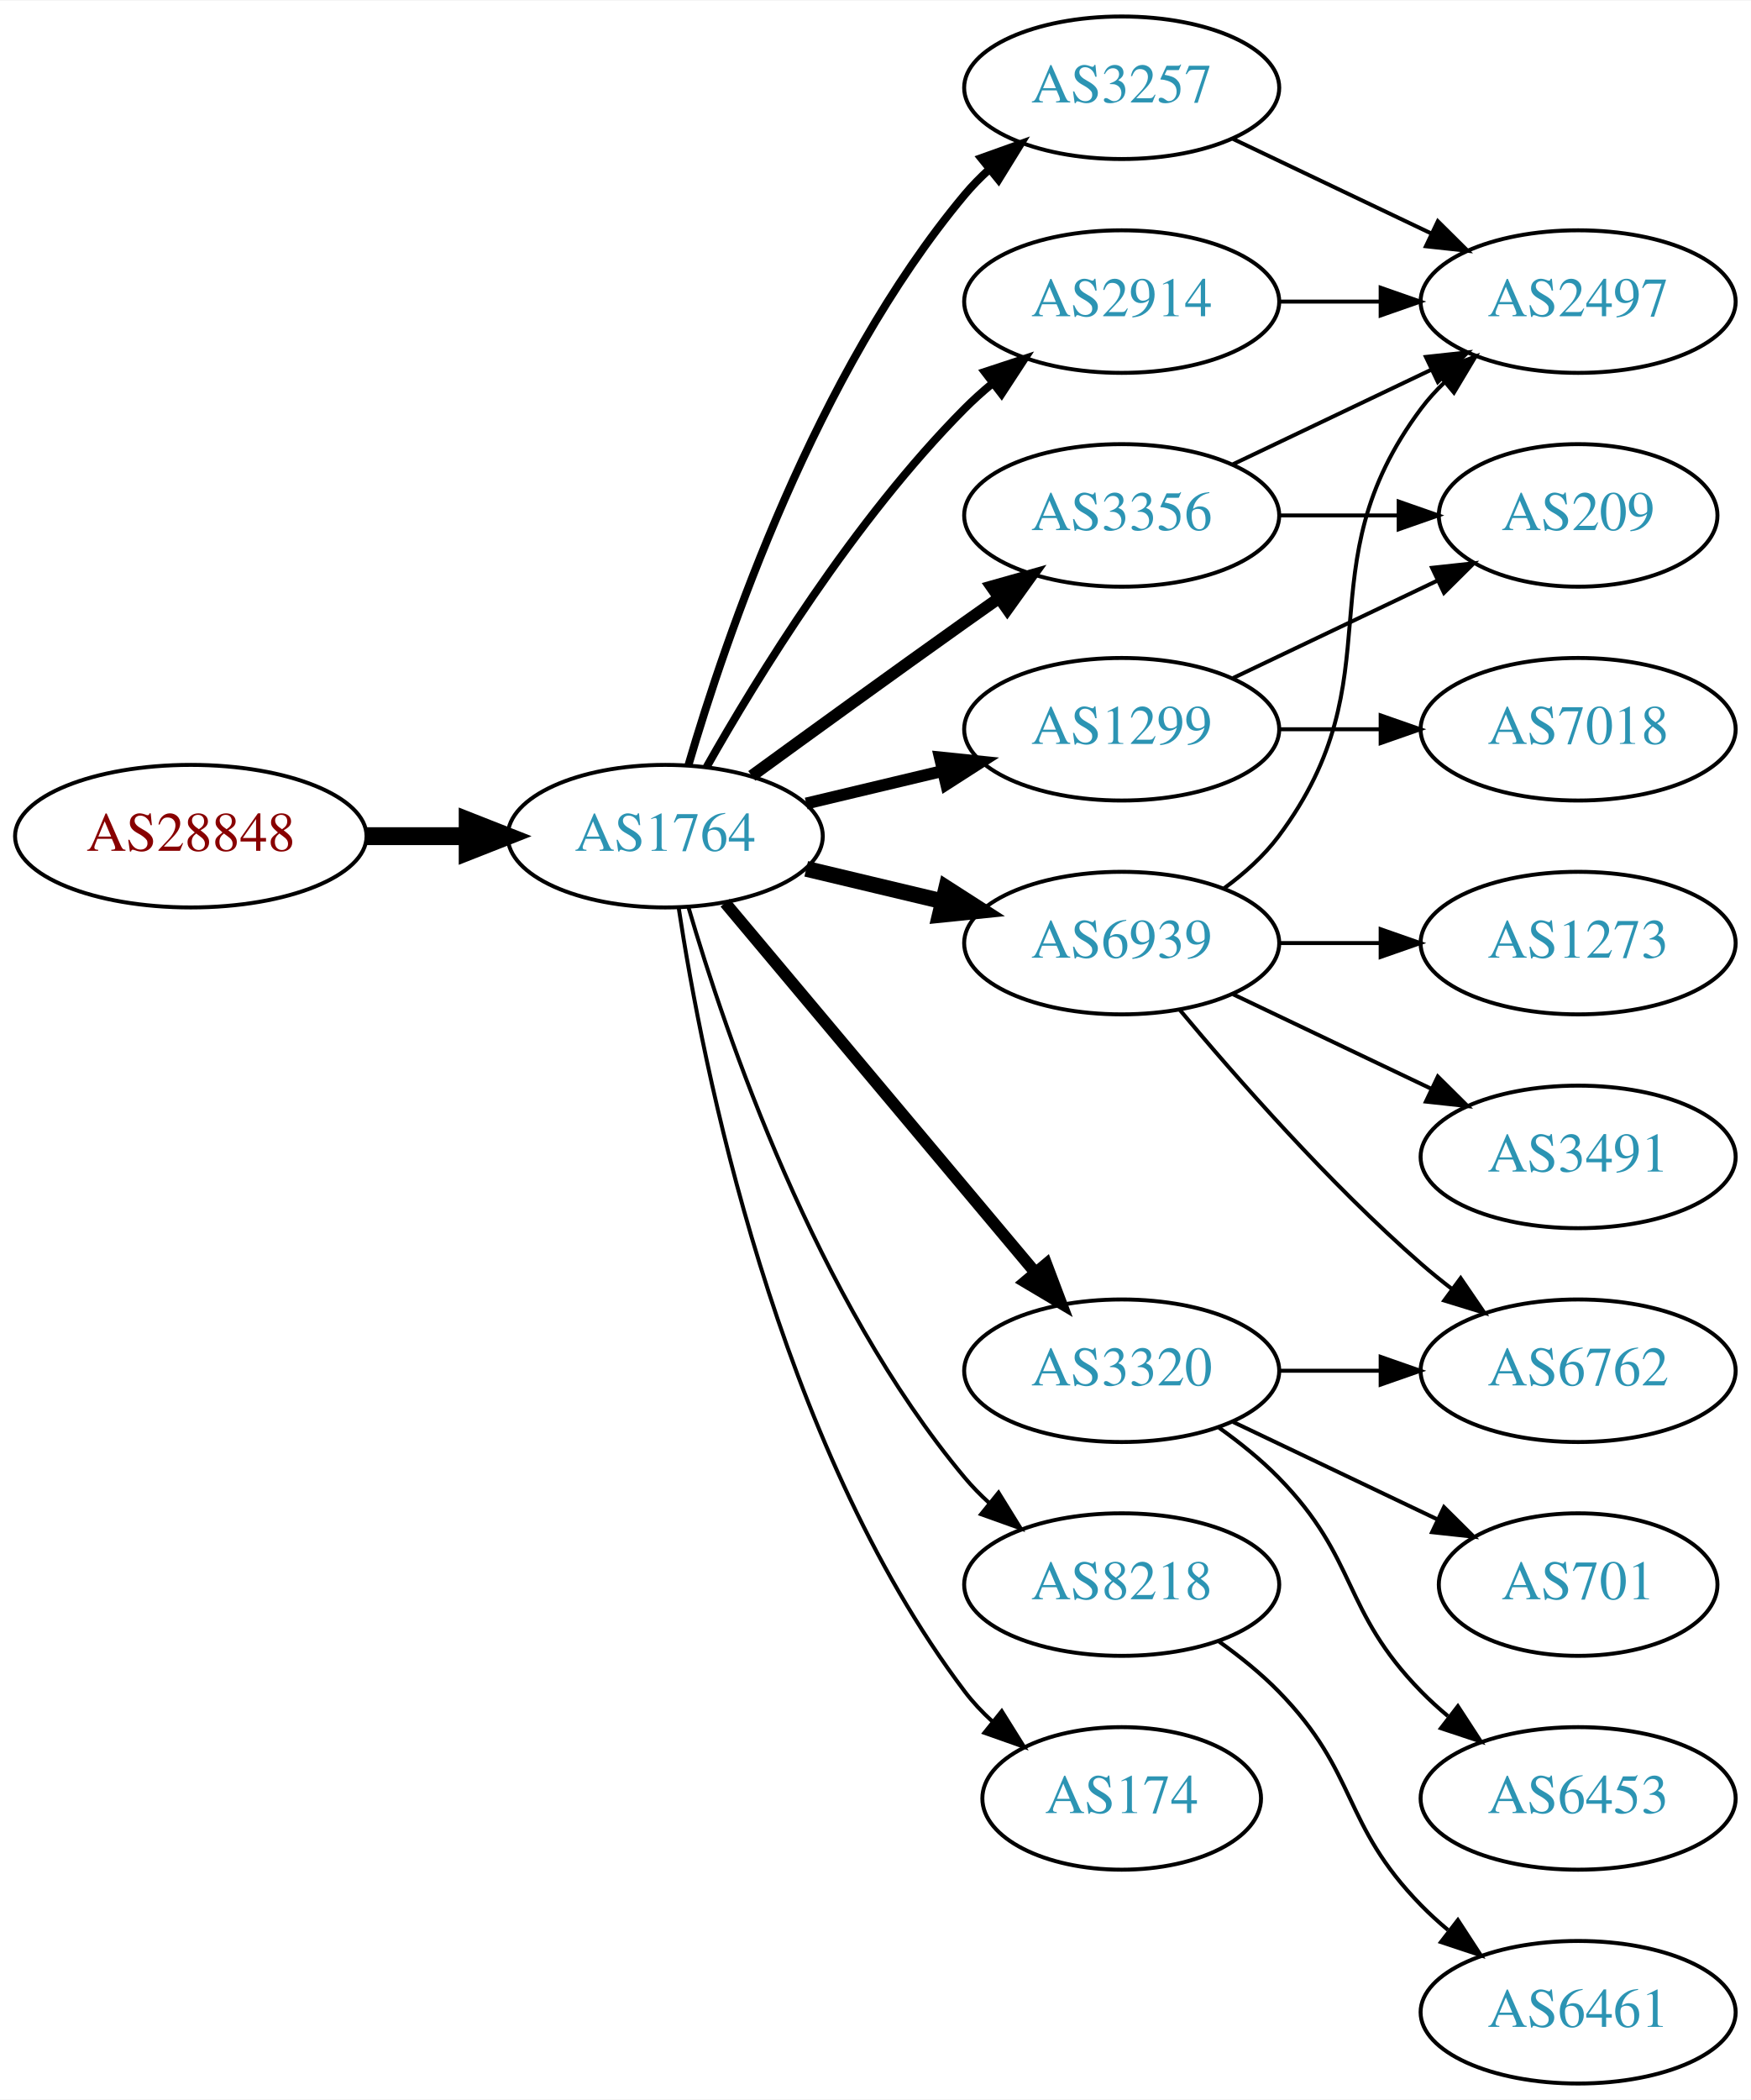
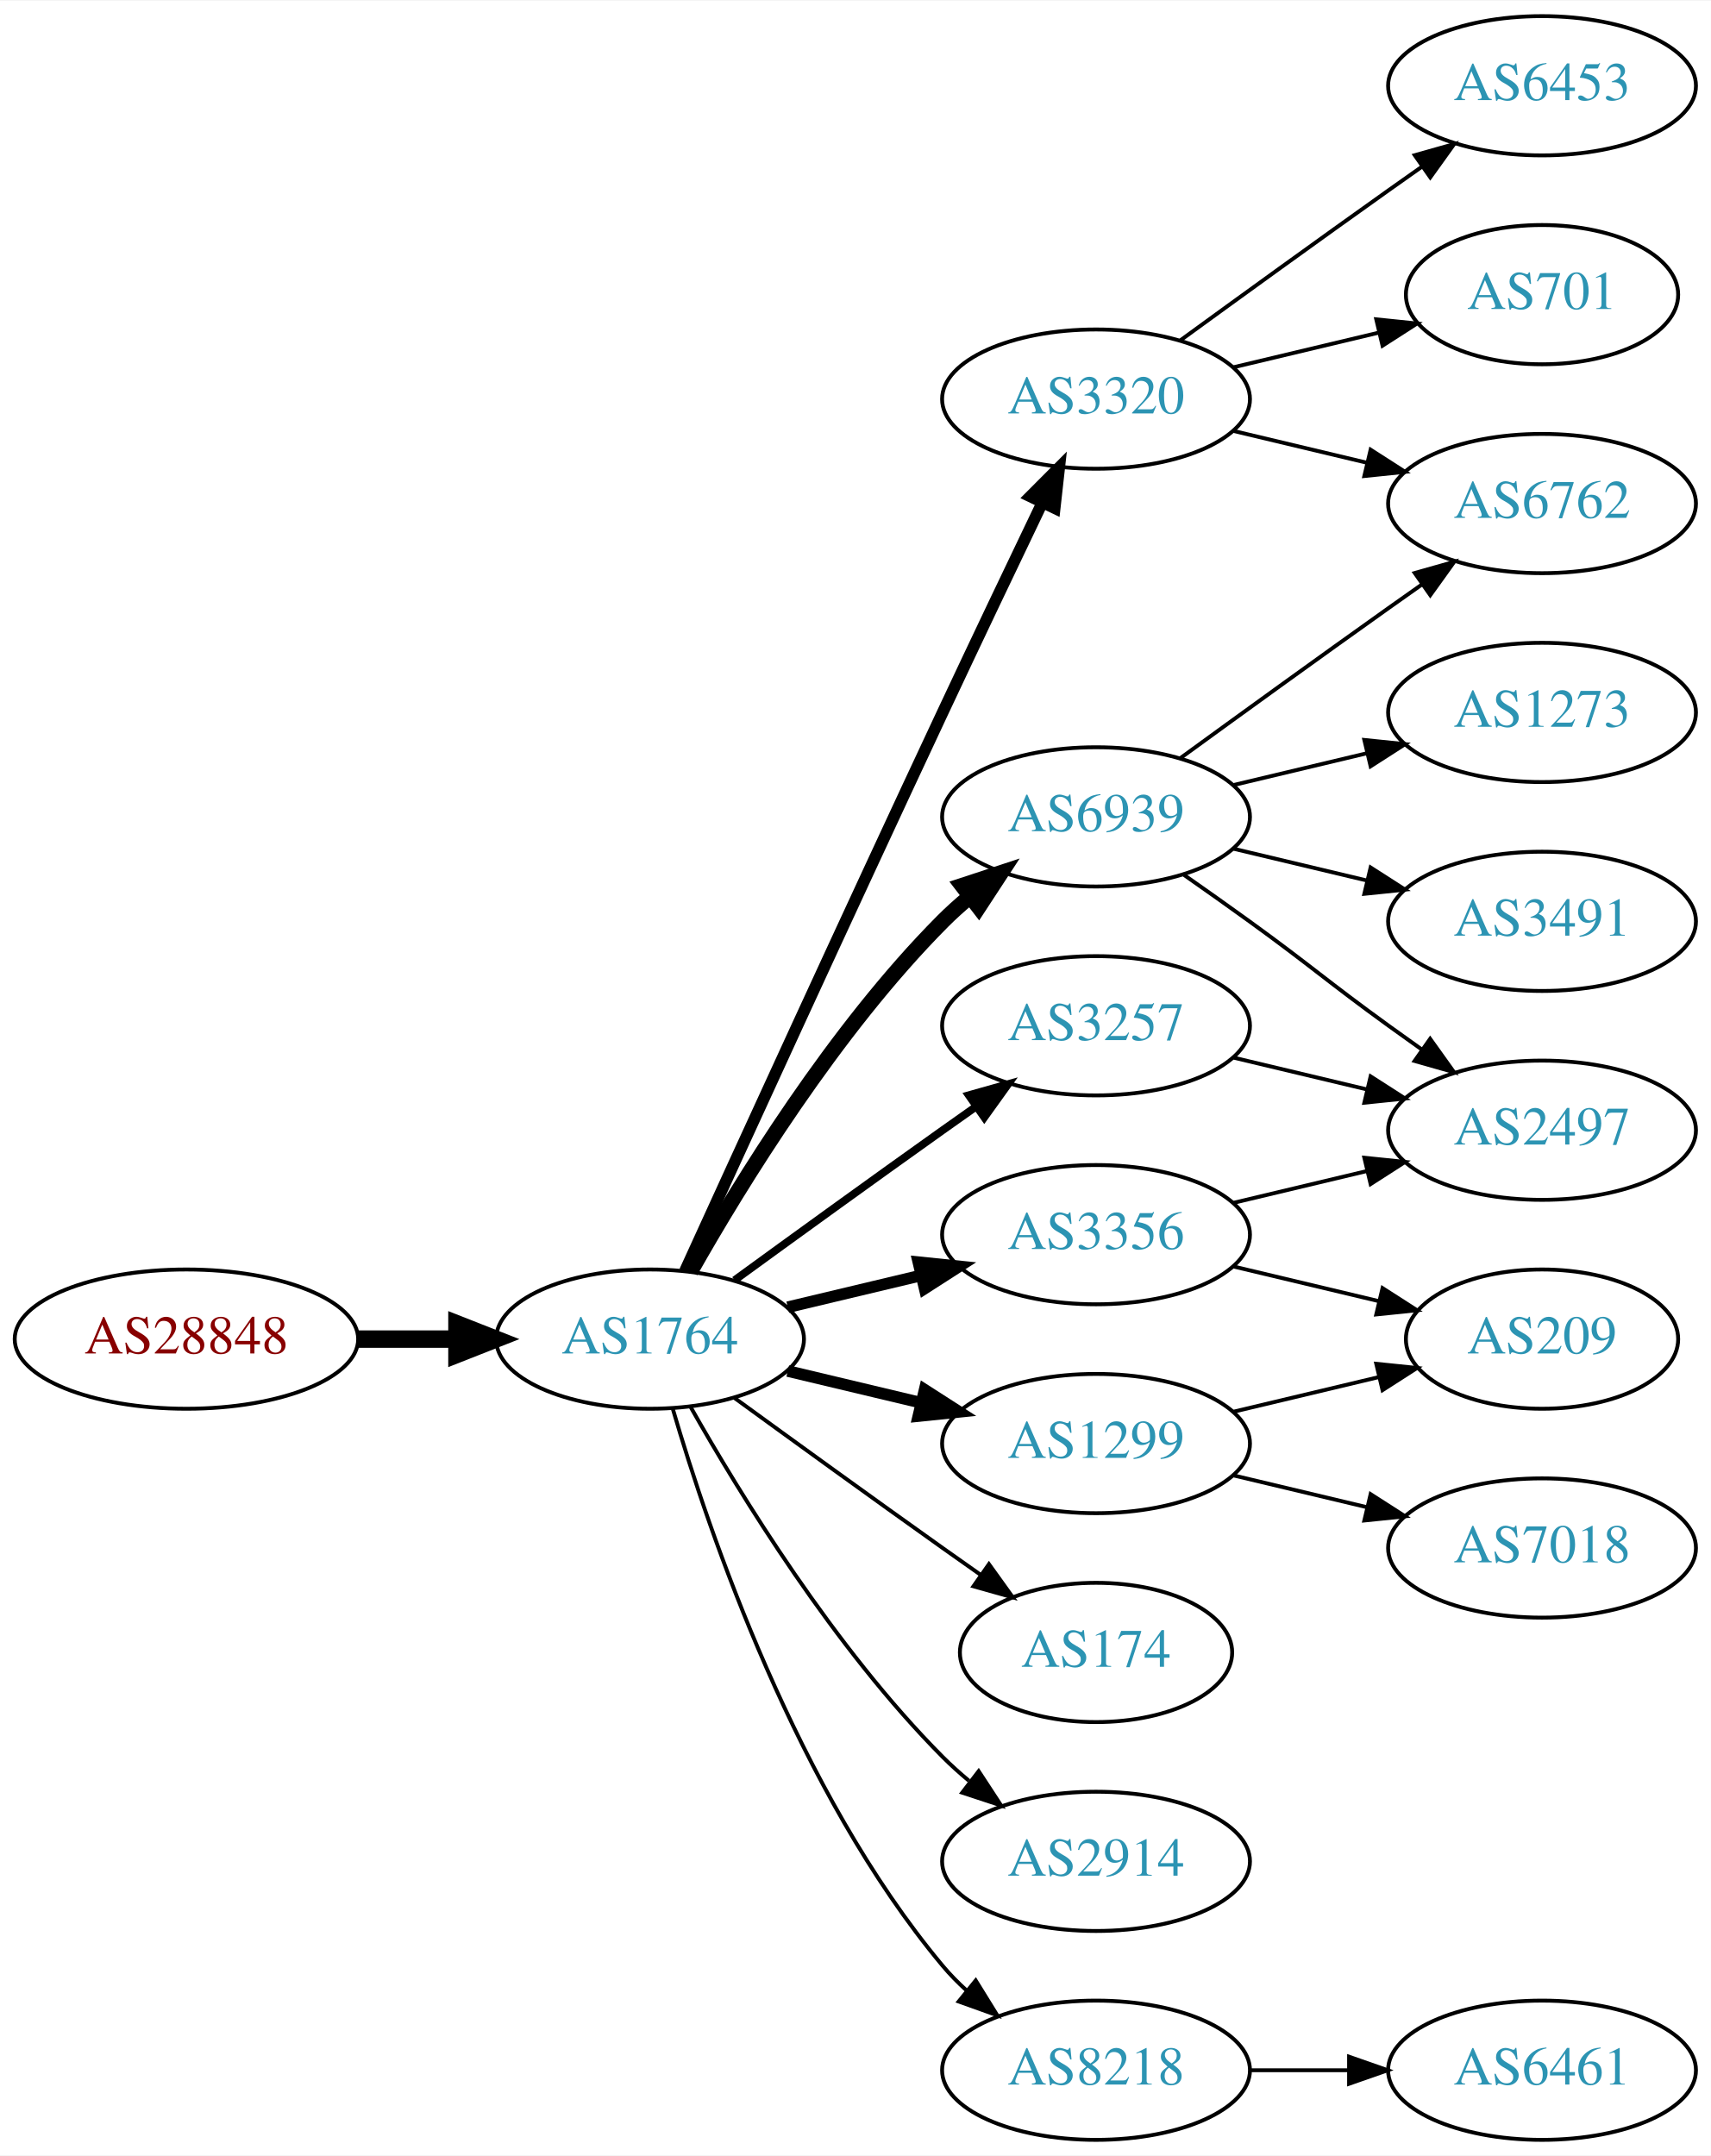
- <svg xmlns="http://www.w3.org/2000/svg" xmlns:xlink="http://www.w3.org/1999/xlink" width="442pt" height="530pt" viewBox="0.00 0.00 442.27 530.00">
-   <g id="graph0" class="graph" transform="scale(1 1) rotate(0) translate(4 526)">
-     <polygon fill="white" stroke="none" points="-4,4 -4,-526 438.271,-526 438.271,4 -4,4" />
+ <svg xmlns="http://www.w3.org/2000/svg" xmlns:xlink="http://www.w3.org/1999/xlink" width="442pt" height="557pt" viewBox="0.00 0.00 442.27 557.00">
+   <g id="graph0" class="graph" transform="scale(1 1) rotate(0) translate(4 553)">
+     <polygon fill="white" stroke="none" points="-4,4 -4,-553 438.271,-553 438.271,4 -4,4" />
    <g id="node1" class="node">
      <g id="a_node1">
        <a xlink:href="/asn/28848" xlink:title="AS28848 ~ UNIDO-AS [AT]">
-           <ellipse fill="#ffffff" stroke="black" cx="44.196" cy="-315" rx="44.393" ry="18" />
-           <text text-anchor="middle" x="44.196" y="-311.3" font-family="Times,serif" font-size="14.00" fill="#880000">AS28848</text>
+           <ellipse fill="#ffffff" stroke="black" cx="44.196" cy="-207" rx="44.393" ry="18" />
+           <text text-anchor="middle" x="44.196" y="-203.3" font-family="Times,serif" font-size="14.00" fill="#880000">AS28848</text>
        </a>
      </g>
    </g>
    <g id="node2" class="node">
      <g id="a_node2">
        <a xlink:href="/asn/1764" xlink:title="AS1764 ~ NEXTLAYER-AS [AT]">
-           <ellipse fill="#ffffff" stroke="black" cx="164.039" cy="-315" rx="39.794" ry="18" />
-           <text text-anchor="middle" x="164.039" y="-311.3" font-family="Times,serif" font-size="14.00" fill="#2c94b3">AS1764</text>
+           <ellipse fill="#ffffff" stroke="black" cx="164.039" cy="-207" rx="39.794" ry="18" />
+           <text text-anchor="middle" x="164.039" y="-203.3" font-family="Times,serif" font-size="14.00" fill="#2c94b3">AS1764</text>
        </a>
      </g>
    </g>
    <g id="edge1" class="edge">
-       <path fill="none" stroke="black" stroke-width="4.5" d="M88.407,-315C96.72,-315 105.482,-315 113.965,-315" />
-       <polygon fill="black" stroke="black" stroke-width="4.5" points="114.123,-318.938 124.123,-315 114.123,-311.063 114.123,-318.938" />
+       <path fill="none" stroke="black" stroke-width="4.5" d="M88.407,-207C96.72,-207 105.482,-207 113.965,-207" />
+       <polygon fill="black" stroke="black" stroke-width="4.5" points="114.123,-210.938 124.123,-207 114.123,-203.063 114.123,-210.938" />
    </g>
    <g id="node3" class="node">
      <g id="a_node3">
        <a xlink:href="/asn/6939" xlink:title="AS6939 ~ Hurricane Electric LLC [US]">
-           <ellipse fill="#ffffff" stroke="black" cx="279.332" cy="-288" rx="39.794" ry="18" />
-           <text text-anchor="middle" x="279.332" y="-284.3" font-family="Times,serif" font-size="14.00" fill="#2c94b3">AS6939</text>
+           <ellipse fill="#ffffff" stroke="black" cx="279.332" cy="-342" rx="39.794" ry="18" />
+           <text text-anchor="middle" x="279.332" y="-338.3" font-family="Times,serif" font-size="14.00" fill="#2c94b3">AS6939</text>
        </a>
      </g>
    </g>
    <g id="edge2" class="edge">
-       <path fill="none" stroke="black" stroke-width="4" d="M199.646,-306.752C210.517,-304.162 222.671,-301.265 234.114,-298.538" />
-       <polygon fill="black" stroke="black" stroke-width="4" points="235.02,-301.92 243.936,-296.197 233.397,-295.111 235.02,-301.92" />
+       <path fill="none" stroke="black" stroke-width="4" d="M174.498,-224.49C187.28,-247.096 211.712,-286.886 239.685,-315 241.796,-317.121 244.092,-319.188 246.477,-321.171" />
+       <polygon fill="black" stroke="black" stroke-width="4" points="244.73,-324.242 254.793,-327.556 248.993,-318.69 244.73,-324.242" />
    </g>
    <g id="node4" class="node">
      <g id="a_node4">
-         <a xlink:href="/asn/3356" xlink:title="AS3356 ~ Level 3 Parent, LLC [US]">
-           <ellipse fill="#ffffff" stroke="black" cx="279.332" cy="-396" rx="39.794" ry="18" />
-           <text text-anchor="middle" x="279.332" y="-392.3" font-family="Times,serif" font-size="14.00" fill="#2c94b3">AS3356</text>
+         <a xlink:href="/asn/174" xlink:title="AS174 ~ Cogent Communications [US]">
+           <ellipse fill="#ffffff" stroke="black" cx="279.332" cy="-126" rx="35.194" ry="18" />
+           <text text-anchor="middle" x="279.332" y="-122.3" font-family="Times,serif" font-size="14.00" fill="#2c94b3">AS174</text>
        </a>
      </g>
    </g>
    <g id="edge3" class="edge">
-       <path fill="none" stroke="black" stroke-width="3" d="M185.887,-330.222C200.821,-341.091 221.435,-356.025 239.685,-369 242.506,-371.005 245.449,-373.085 248.397,-375.159" />
-       <polygon fill="black" stroke="black" stroke-width="3" points="246.424,-378.05 256.621,-380.926 250.443,-372.319 246.424,-378.05" />
+       <path fill="none" stroke="black" d="M185.887,-191.778C200.821,-180.909 221.435,-165.975 239.685,-153 242.895,-150.718 246.264,-148.339 249.619,-145.982" />
+       <polygon fill="black" stroke="black" points="251.647,-148.834 257.83,-140.23 247.631,-143.101 251.647,-148.834" />
    </g>
    <g id="node5" class="node">
      <g id="a_node5">
-         <a xlink:href="/asn/8218" xlink:title="AS8218 ~ legacy Neotelecoms [FR]">
-           <ellipse fill="#ffffff" stroke="black" cx="279.332" cy="-126" rx="39.794" ry="18" />
-           <text text-anchor="middle" x="279.332" y="-122.3" font-family="Times,serif" font-size="14.00" fill="#2c94b3">AS8218</text>
+         <a xlink:href="/asn/3320" xlink:title="AS3320 ~ DTAG [DE]">
+           <ellipse fill="#ffffff" stroke="black" cx="279.332" cy="-450" rx="39.794" ry="18" />
+           <text text-anchor="middle" x="279.332" y="-446.3" font-family="Times,serif" font-size="14.00" fill="#2c94b3">AS3320</text>
        </a>
      </g>
    </g>
    <g id="edge4" class="edge">
-       <path fill="none" stroke="black" d="M169.913,-296.998C179.227,-265.156 202.043,-198.019 239.685,-153 241.555,-150.763 243.654,-148.626 245.88,-146.604" />
-       <polygon fill="black" stroke="black" points="248.227,-149.207 253.799,-140.196 243.823,-143.766 248.227,-149.207" />
+       <path fill="none" stroke="black" stroke-width="3" d="M173.026,-224.536C186.602,-254.296 215.099,-316.57 239.685,-369 248.176,-387.108 257.868,-407.421 265.422,-423.175" />
+       <polygon fill="black" stroke="black" stroke-width="3" points="262.337,-424.835 269.82,-432.335 268.647,-421.805 262.337,-424.835" />
    </g>
    <g id="node6" class="node">
      <g id="a_node6">
-         <a xlink:href="/asn/3320" xlink:title="AS3320 ~ DTAG [DE]">
-           <ellipse fill="#ffffff" stroke="black" cx="279.332" cy="-180" rx="39.794" ry="18" />
-           <text text-anchor="middle" x="279.332" y="-176.3" font-family="Times,serif" font-size="14.00" fill="#2c94b3">AS3320</text>
+         <a xlink:href="/asn/3257" xlink:title="AS3257 ~ GTT [DE]">
+           <ellipse fill="#ffffff" stroke="black" cx="279.332" cy="-288" rx="39.794" ry="18" />
+           <text text-anchor="middle" x="279.332" y="-284.3" font-family="Times,serif" font-size="14.00" fill="#2c94b3">AS3257</text>
        </a>
      </g>
    </g>
    <g id="edge5" class="edge">
-       <path fill="none" stroke="black" stroke-width="3" d="M179.158,-298.175C198.833,-274.731 234.637,-232.066 257.415,-204.924" />
-       <polygon fill="black" stroke="black" stroke-width="3" points="260.287,-206.947 264.034,-197.037 254.925,-202.447 260.287,-206.947" />
+       <path fill="none" stroke="black" stroke-width="2" d="M185.887,-222.222C200.821,-233.091 221.435,-248.025 239.685,-261 242.506,-263.005 245.449,-265.085 248.397,-267.159" />
+       <polygon fill="black" stroke="black" stroke-width="2" points="246.424,-270.05 256.621,-272.926 250.443,-264.319 246.424,-270.05" />
    </g>
    <g id="node7" class="node">
      <g id="a_node7">
-         <a xlink:href="/asn/3257" xlink:title="AS3257 ~ GTT [DE]">
-           <ellipse fill="#ffffff" stroke="black" cx="279.332" cy="-504" rx="39.794" ry="18" />
-           <text text-anchor="middle" x="279.332" y="-500.3" font-family="Times,serif" font-size="14.00" fill="#2c94b3">AS3257</text>
+         <a xlink:href="/asn/1299" xlink:title="AS1299 ~ Telia Carrier [EU]">
+           <ellipse fill="#ffffff" stroke="black" cx="279.332" cy="-180" rx="39.794" ry="18" />
+           <text text-anchor="middle" x="279.332" y="-176.3" font-family="Times,serif" font-size="14.00" fill="#2c94b3">AS1299</text>
        </a>
      </g>
    </g>
    <g id="edge6" class="edge">
-       <path fill="none" stroke="black" stroke-width="2" d="M169.913,-333.002C179.227,-364.844 202.043,-431.981 239.685,-477 241.555,-479.237 243.654,-481.374 245.88,-483.396" />
-       <polygon fill="black" stroke="black" stroke-width="2" points="243.823,-486.234 253.799,-489.804 248.227,-480.793 243.823,-486.234" />
+       <path fill="none" stroke="black" stroke-width="3" d="M199.646,-198.752C210.517,-196.162 222.671,-193.265 234.114,-190.538" />
+       <polygon fill="black" stroke="black" stroke-width="3" points="235.02,-193.92 243.936,-188.197 233.397,-187.111 235.02,-193.92" />
    </g>
    <g id="node8" class="node">
      <g id="a_node8">
-         <a xlink:href="/asn/174" xlink:title="AS174 ~ Cogent Communications [US]">
-           <ellipse fill="#ffffff" stroke="black" cx="279.332" cy="-72" rx="35.194" ry="18" />
-           <text text-anchor="middle" x="279.332" y="-68.3" font-family="Times,serif" font-size="14.00" fill="#2c94b3">AS174</text>
+         <a xlink:href="/asn/3356" xlink:title="AS3356 ~ Level 3 Parent, LLC [US]">
+           <ellipse fill="#ffffff" stroke="black" cx="279.332" cy="-234" rx="39.794" ry="18" />
+           <text text-anchor="middle" x="279.332" y="-230.3" font-family="Times,serif" font-size="14.00" fill="#2c94b3">AS3356</text>
        </a>
      </g>
    </g>
    <g id="edge7" class="edge">
-       <path fill="none" stroke="black" d="M167.415,-297.014C173.389,-257.578 192.1,-162.005 239.685,-99 241.708,-96.322 244.073,-93.81 246.621,-91.478" />
-       <polygon fill="black" stroke="black" points="249.035,-94.028 254.646,-85.042 244.655,-88.568 249.035,-94.028" />
+       <path fill="none" stroke="black" stroke-width="3" d="M199.646,-215.248C210.517,-217.838 222.671,-220.735 234.114,-223.462" />
+       <polygon fill="black" stroke="black" stroke-width="3" points="233.397,-226.889 243.936,-225.803 235.02,-220.08 233.397,-226.889" />
    </g>
    <g id="node9" class="node">
      <g id="a_node9">
-         <a xlink:href="/asn/1299" xlink:title="AS1299 ~ Telia Carrier [EU]">
-           <ellipse fill="#ffffff" stroke="black" cx="279.332" cy="-342" rx="39.794" ry="18" />
-           <text text-anchor="middle" x="279.332" y="-338.3" font-family="Times,serif" font-size="14.00" fill="#2c94b3">AS1299</text>
+         <a xlink:href="/asn/2914" xlink:title="AS2914 ~ NTT America, Inc. [US]">
+           <ellipse fill="#ffffff" stroke="black" cx="279.332" cy="-72" rx="39.794" ry="18" />
+           <text text-anchor="middle" x="279.332" y="-68.3" font-family="Times,serif" font-size="14.00" fill="#2c94b3">AS2914</text>
        </a>
      </g>
    </g>
    <g id="edge8" class="edge">
-       <path fill="none" stroke="black" stroke-width="3" d="M199.646,-323.248C210.517,-325.838 222.671,-328.735 234.114,-331.462" />
-       <polygon fill="black" stroke="black" stroke-width="3" points="233.397,-334.889 243.936,-333.803 235.02,-328.08 233.397,-334.889" />
+       <path fill="none" stroke="black" d="M174.498,-189.51C187.28,-166.904 211.712,-127.114 239.685,-99 241.796,-96.879 244.092,-94.812 246.477,-92.829" />
+       <polygon fill="black" stroke="black" points="248.993,-95.31 254.793,-86.444 244.73,-89.758 248.993,-95.31" />
    </g>
    <g id="node10" class="node">
      <g id="a_node10">
-         <a xlink:href="/asn/2914" xlink:title="AS2914 ~ NTT America, Inc. [US]">
-           <ellipse fill="#ffffff" stroke="black" cx="279.332" cy="-450" rx="39.794" ry="18" />
-           <text text-anchor="middle" x="279.332" y="-446.3" font-family="Times,serif" font-size="14.00" fill="#2c94b3">AS2914</text>
+         <a xlink:href="/asn/8218" xlink:title="AS8218 ~ legacy Neotelecoms [FR]">
+           <ellipse fill="#ffffff" stroke="black" cx="279.332" cy="-18" rx="39.794" ry="18" />
+           <text text-anchor="middle" x="279.332" y="-14.3" font-family="Times,serif" font-size="14.00" fill="#2c94b3">AS8218</text>
        </a>
      </g>
    </g>
    <g id="edge9" class="edge">
-       <path fill="none" stroke="black" stroke-width="2" d="M174.498,-332.49C187.28,-355.096 211.712,-394.886 239.685,-423 241.796,-425.121 244.092,-427.188 246.477,-429.171" />
-       <polygon fill="black" stroke="black" stroke-width="2" points="244.73,-432.242 254.793,-435.556 248.993,-426.69 244.73,-432.242" />
+       <path fill="none" stroke="black" d="M169.913,-188.998C179.227,-157.156 202.043,-90.019 239.685,-45 241.555,-42.763 243.654,-40.626 245.88,-38.604" />
+       <polygon fill="black" stroke="black" points="248.227,-41.208 253.799,-32.196 243.823,-35.766 248.227,-41.208" />
    </g>
    <g id="node11" class="node">
      <g id="a_node11">
-         <a xlink:href="/asn/2497" xlink:title="AS2497 ~ Internet Initiative Japan Inc. [JP]">
-           <ellipse fill="#ffffff" stroke="black" cx="394.625" cy="-450" rx="39.794" ry="18" />
-           <text text-anchor="middle" x="394.625" y="-446.3" font-family="Times,serif" font-size="14.00" fill="#2c94b3">AS2497</text>
+         <a xlink:href="/asn/6762" xlink:title="AS6762 ~ TELECOM ITALIA SPARKLE S.p.A. [IT]">
+           <ellipse fill="#ffffff" stroke="black" cx="394.625" cy="-423" rx="39.794" ry="18" />
+           <text text-anchor="middle" x="394.625" y="-419.3" font-family="Times,serif" font-size="14.00" fill="#2c94b3">AS6762</text>
        </a>
      </g>
    </g>
    <g id="edge10" class="edge">
-       <path fill="none" stroke="black" d="M305.262,-301.882C310.338,-305.611 315.256,-310.016 318.978,-315 349.249,-355.542 324.707,-382.458 354.978,-423 356.723,-425.336 358.73,-427.545 360.893,-429.617" />
-       <polygon fill="black" stroke="black" points="358.771,-432.405 368.694,-436.118 363.253,-427.027 358.771,-432.405" />
+       <path fill="none" stroke="black" d="M301.18,-357.222C316.114,-368.091 336.727,-383.025 354.978,-396 357.799,-398.005 360.742,-400.085 363.69,-402.159" />
+       <polygon fill="black" stroke="black" points="361.717,-405.05 371.914,-407.926 365.736,-399.319 361.717,-405.05" />
    </g>
    <g id="node12" class="node">
      <g id="a_node12">
-         <a xlink:href="/asn/6762" xlink:title="AS6762 ~ TELECOM ITALIA SPARKLE S.p.A. [IT]">
-           <ellipse fill="#ffffff" stroke="black" cx="394.625" cy="-180" rx="39.794" ry="18" />
-           <text text-anchor="middle" x="394.625" y="-176.3" font-family="Times,serif" font-size="14.00" fill="#2c94b3">AS6762</text>
+         <a xlink:href="/asn/1273" xlink:title="AS1273 ~ Vodafone Group PLC [EU]">
+           <ellipse fill="#ffffff" stroke="black" cx="394.625" cy="-369" rx="39.794" ry="18" />
+           <text text-anchor="middle" x="394.625" y="-365.3" font-family="Times,serif" font-size="14.00" fill="#2c94b3">AS1273</text>
        </a>
      </g>
    </g>
    <g id="edge11" class="edge">
-       <path fill="none" stroke="black" d="M293.962,-271.183C308.244,-254.071 331.791,-227.255 354.978,-207 357.444,-204.846 360.082,-202.706 362.78,-200.628" />
-       <polygon fill="black" stroke="black" points="364.953,-203.375 370.934,-194.63 360.805,-197.736 364.953,-203.375" />
+       <path fill="none" stroke="black" d="M314.939,-350.248C325.81,-352.838 337.964,-355.735 349.407,-358.462" />
+       <polygon fill="black" stroke="black" points="348.69,-361.889 359.229,-360.803 350.313,-355.08 348.69,-361.889" />
    </g>
    <g id="node13" class="node">
      <g id="a_node13">
-         <a xlink:href="/asn/1273" xlink:title="AS1273 ~ Vodafone Group PLC [EU]">
-           <ellipse fill="#ffffff" stroke="black" cx="394.625" cy="-288" rx="39.794" ry="18" />
-           <text text-anchor="middle" x="394.625" y="-284.3" font-family="Times,serif" font-size="14.00" fill="#2c94b3">AS1273</text>
+         <a xlink:href="/asn/3491" xlink:title="AS3491 ~ PCCW Global, Inc. [US]">
+           <ellipse fill="#ffffff" stroke="black" cx="394.625" cy="-315" rx="39.794" ry="18" />
+           <text text-anchor="middle" x="394.625" y="-311.3" font-family="Times,serif" font-size="14.00" fill="#2c94b3">AS3491</text>
        </a>
      </g>
    </g>
    <g id="edge12" class="edge">
-       <path fill="none" stroke="black" d="M319.004,-288C327.207,-288 335.971,-288 344.503,-288" />
-       <polygon fill="black" stroke="black" points="344.742,-291.5 354.742,-288 344.742,-284.5 344.742,-291.5" />
+       <path fill="none" stroke="black" d="M314.939,-333.752C325.81,-331.162 337.964,-328.265 349.407,-325.538" />
+       <polygon fill="black" stroke="black" points="350.313,-328.92 359.229,-323.197 348.69,-322.111 350.313,-328.92" />
    </g>
    <g id="node14" class="node">
      <g id="a_node14">
-         <a xlink:href="/asn/3491" xlink:title="AS3491 ~ PCCW Global, Inc. [US]">
-           <ellipse fill="#ffffff" stroke="black" cx="394.625" cy="-234" rx="39.794" ry="18" />
-           <text text-anchor="middle" x="394.625" y="-230.3" font-family="Times,serif" font-size="14.00" fill="#2c94b3">AS3491</text>
+         <a xlink:href="/asn/2497" xlink:title="AS2497 ~ Internet Initiative Japan Inc. [JP]">
+           <ellipse fill="#ffffff" stroke="black" cx="394.625" cy="-261" rx="39.794" ry="18" />
+           <text text-anchor="middle" x="394.625" y="-257.3" font-family="Times,serif" font-size="14.00" fill="#2c94b3">AS2497</text>
        </a>
      </g>
    </g>
    <g id="edge13" class="edge">
-       <path fill="none" stroke="black" d="M307.468,-275.066C322.462,-267.919 341.283,-258.948 357.506,-251.215" />
-       <polygon fill="black" stroke="black" points="359.188,-254.291 366.71,-246.829 356.177,-247.972 359.188,-254.291" />
-     </g>
-     <g id="edge19" class="edge">
-       <path fill="none" stroke="black" d="M307.468,-408.934C322.462,-416.081 341.283,-425.052 357.506,-432.785" />
-       <polygon fill="black" stroke="black" points="356.177,-436.028 366.71,-437.171 359.188,-429.709 356.177,-436.028" />
+       <path fill="none" stroke="black" d="M302.089,-326.991C307.623,-323.121 313.542,-318.936 318.978,-315 335.178,-303.271 338.778,-299.729 354.978,-288 357.781,-285.971 360.712,-283.875 363.653,-281.79" />
+       <polygon fill="black" stroke="black" points="365.704,-284.627 371.868,-276.009 361.675,-278.903 365.704,-284.627" />
+     </g>
+     <g id="edge15" class="edge">
+       <path fill="none" stroke="black" d="M314.939,-441.752C325.81,-439.162 337.964,-436.265 349.407,-433.538" />
+       <polygon fill="black" stroke="black" points="350.313,-436.92 359.229,-431.197 348.69,-430.111 350.313,-436.92" />
+     </g>
+     <g id="node15" class="node">
+       <g id="a_node15">
+         <a xlink:href="/asn/6453" xlink:title="AS6453 ~ TATA COMMUNICATIONS (AMERICA) INC [US]">
+           <ellipse fill="#ffffff" stroke="black" cx="394.625" cy="-531" rx="39.794" ry="18" />
+           <text text-anchor="middle" x="394.625" y="-527.3" font-family="Times,serif" font-size="14.00" fill="#2c94b3">AS6453</text>
+         </a>
+       </g>
+     </g>
+     <g id="edge14" class="edge">
+       <path fill="none" stroke="black" d="M301.18,-465.222C316.114,-476.091 336.727,-491.025 354.978,-504 357.799,-506.005 360.742,-508.085 363.69,-510.159" />
+       <polygon fill="black" stroke="black" points="361.717,-513.05 371.914,-515.926 365.736,-507.319 361.717,-513.05" />
+     </g>
+     <g id="node16" class="node">
+       <g id="a_node16">
+         <a xlink:href="/asn/701" xlink:title="AS701 ~ UUNET [US]">
+           <ellipse fill="#ffffff" stroke="black" cx="394.625" cy="-477" rx="35.194" ry="18" />
+           <text text-anchor="middle" x="394.625" y="-473.3" font-family="Times,serif" font-size="14.00" fill="#2c94b3">AS701</text>
+         </a>
+       </g>
+     </g>
+     <g id="edge16" class="edge">
+       <path fill="none" stroke="black" d="M314.939,-458.248C326.733,-461.058 340.038,-464.229 352.306,-467.153" />
+       <polygon fill="black" stroke="black" points="351.772,-470.624 362.311,-469.537 353.394,-463.814 351.772,-470.624" />
+     </g>
+     <g id="edge21" class="edge">
+       <path fill="none" stroke="black" d="M314.939,-279.752C325.81,-277.162 337.964,-274.265 349.407,-271.538" />
+       <polygon fill="black" stroke="black" points="350.313,-274.92 359.229,-269.197 348.69,-268.111 350.313,-274.92" />
+     </g>
+     <g id="node17" class="node">
+       <g id="a_node17">
+         <a xlink:href="/asn/7018" xlink:title="AS7018 ~ ATT-INTERNET4 [US]">
+           <ellipse fill="#ffffff" stroke="black" cx="394.625" cy="-153" rx="39.794" ry="18" />
+           <text text-anchor="middle" x="394.625" y="-149.3" font-family="Times,serif" font-size="14.00" fill="#2c94b3">AS7018</text>
+         </a>
+       </g>
+     </g>
+     <g id="edge17" class="edge">
+       <path fill="none" stroke="black" d="M314.939,-171.752C325.81,-169.162 337.964,-166.265 349.407,-163.538" />
+       <polygon fill="black" stroke="black" points="350.313,-166.92 359.229,-161.197 348.69,-160.111 350.313,-166.92" />
    </g>
    <g id="node18" class="node">
      <g id="a_node18">
        <a xlink:href="/asn/209" xlink:title="AS209 ~ CenturyLink Communications, LLC [US]">
-           <ellipse fill="#ffffff" stroke="black" cx="394.625" cy="-396" rx="35.194" ry="18" />
-           <text text-anchor="middle" x="394.625" y="-392.3" font-family="Times,serif" font-size="14.00" fill="#2c94b3">AS209</text>
-         </a>
-       </g>
+           <ellipse fill="#ffffff" stroke="black" cx="394.625" cy="-207" rx="35.194" ry="18" />
+           <text text-anchor="middle" x="394.625" y="-203.3" font-family="Times,serif" font-size="14.00" fill="#2c94b3">AS209</text>
+         </a>
+       </g>
+     </g>
+     <g id="edge18" class="edge">
+       <path fill="none" stroke="black" d="M314.939,-188.248C326.733,-191.058 340.038,-194.229 352.306,-197.153" />
+       <polygon fill="black" stroke="black" points="351.772,-200.624 362.311,-199.537 353.394,-193.814 351.772,-200.624" />
+     </g>
+     <g id="edge19" class="edge">
+       <path fill="none" stroke="black" d="M314.939,-242.248C325.81,-244.838 337.964,-247.735 349.407,-250.462" />
+       <polygon fill="black" stroke="black" points="348.69,-253.889 359.229,-252.803 350.313,-247.08 348.69,-253.889" />
    </g>
    <g id="edge20" class="edge">
-       <path fill="none" stroke="black" d="M319.004,-396C328.709,-396 339.2,-396 349.163,-396" />
-       <polygon fill="black" stroke="black" points="349.299,-399.5 359.299,-396 349.299,-392.5 349.299,-399.5" />
-     </g>
-     <g id="node15" class="node">
-       <g id="a_node15">
+       <path fill="none" stroke="black" d="M314.939,-225.752C326.733,-222.942 340.038,-219.771 352.306,-216.847" />
+       <polygon fill="black" stroke="black" points="353.394,-220.186 362.311,-214.463 351.772,-213.376 353.394,-220.186" />
+     </g>
+     <g id="node19" class="node">
+       <g id="a_node19">
        <a xlink:href="/asn/6461" xlink:title="AS6461 ~ Zayo Bandwidth [US]">
          <ellipse fill="#ffffff" stroke="black" cx="394.625" cy="-18" rx="39.794" ry="18" />
          <text text-anchor="middle" x="394.625" y="-14.3" font-family="Times,serif" font-size="14.00" fill="#2c94b3">AS6461</text>
        </a>
      </g>
    </g>
-     <g id="edge14" class="edge">
-       <path fill="none" stroke="black" d="M303.926,-111.611C309.182,-107.852 314.513,-103.563 318.978,-99 339.151,-78.383 334.806,-65.617 354.978,-45 357.071,-42.861 359.354,-40.782 361.731,-38.79" />
-       <polygon fill="black" stroke="black" points="364.249,-41.268 370.031,-32.389 359.974,-35.725 364.249,-41.268" />
-     </g>
-     <g id="edge16" class="edge">
-       <path fill="none" stroke="black" d="M319.004,-180C327.207,-180 335.971,-180 344.503,-180" />
-       <polygon fill="black" stroke="black" points="344.742,-183.5 354.742,-180 344.742,-176.5 344.742,-183.5" />
-     </g>
-     <g id="node16" class="node">
-       <g id="a_node16">
-         <a xlink:href="/asn/6453" xlink:title="AS6453 ~ TATA COMMUNICATIONS (AMERICA) INC [US]">
-           <ellipse fill="#ffffff" stroke="black" cx="394.625" cy="-72" rx="39.794" ry="18" />
-           <text text-anchor="middle" x="394.625" y="-68.3" font-family="Times,serif" font-size="14.00" fill="#2c94b3">AS6453</text>
-         </a>
-       </g>
-     </g>
-     <g id="edge15" class="edge">
-       <path fill="none" stroke="black" d="M303.926,-165.611C309.182,-161.852 314.513,-157.563 318.978,-153 339.151,-132.383 334.806,-119.617 354.978,-99 357.071,-96.861 359.354,-94.782 361.731,-92.79" />
-       <polygon fill="black" stroke="black" points="364.249,-95.268 370.031,-86.389 359.974,-89.725 364.249,-95.268" />
-     </g>
-     <g id="node17" class="node">
-       <g id="a_node17">
-         <a xlink:href="/asn/701" xlink:title="AS701 ~ UUNET [US]">
-           <ellipse fill="#ffffff" stroke="black" cx="394.625" cy="-126" rx="35.194" ry="18" />
-           <text text-anchor="middle" x="394.625" y="-122.3" font-family="Times,serif" font-size="14.00" fill="#2c94b3">AS701</text>
-         </a>
-       </g>
-     </g>
-     <g id="edge17" class="edge">
-       <path fill="none" stroke="black" d="M307.468,-167.066C322.9,-159.71 342.385,-150.423 358.92,-142.541" />
-       <polygon fill="black" stroke="black" points="360.741,-145.551 368.262,-138.089 357.729,-139.232 360.741,-145.551" />
-     </g>
-     <g id="edge18" class="edge">
-       <path fill="none" stroke="black" d="M307.468,-491.066C322.462,-483.919 341.283,-474.948 357.506,-467.215" />
-       <polygon fill="black" stroke="black" points="359.188,-470.291 366.71,-462.829 356.177,-463.972 359.188,-470.291" />
-     </g>
    <g id="edge22" class="edge">
-       <path fill="none" stroke="black" d="M307.468,-354.934C322.9,-362.29 342.385,-371.577 358.92,-379.459" />
-       <polygon fill="black" stroke="black" points="357.729,-382.768 368.262,-383.911 360.741,-376.449 357.729,-382.768" />
-     </g>
-     <g id="node19" class="node">
-       <g id="a_node19">
-         <a xlink:href="/asn/7018" xlink:title="AS7018 ~ ATT-INTERNET4 [US]">
-           <ellipse fill="#ffffff" stroke="black" cx="394.625" cy="-342" rx="39.794" ry="18" />
-           <text text-anchor="middle" x="394.625" y="-338.3" font-family="Times,serif" font-size="14.00" fill="#2c94b3">AS7018</text>
-         </a>
-       </g>
-     </g>
-     <g id="edge21" class="edge">
-       <path fill="none" stroke="black" d="M319.004,-342C327.207,-342 335.971,-342 344.503,-342" />
-       <polygon fill="black" stroke="black" points="344.742,-345.5 354.742,-342 344.742,-338.5 344.742,-345.5" />
-     </g>
-     <g id="edge23" class="edge">
-       <path fill="none" stroke="black" d="M319.004,-450C327.207,-450 335.971,-450 344.503,-450" />
-       <polygon fill="black" stroke="black" points="344.742,-453.5 354.742,-450 344.742,-446.5 344.742,-453.5" />
+       <path fill="none" stroke="black" d="M319.004,-18C327.207,-18 335.971,-18 344.503,-18" />
+       <polygon fill="black" stroke="black" points="344.742,-21.5 354.742,-18 344.742,-14.5 344.742,-21.5" />
    </g>
  </g>
</svg>
